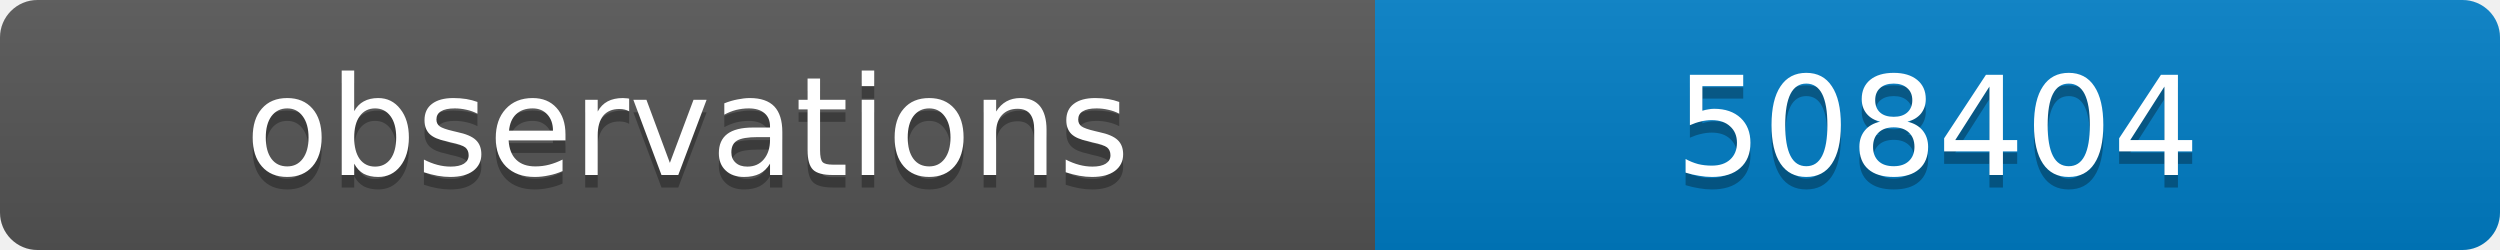
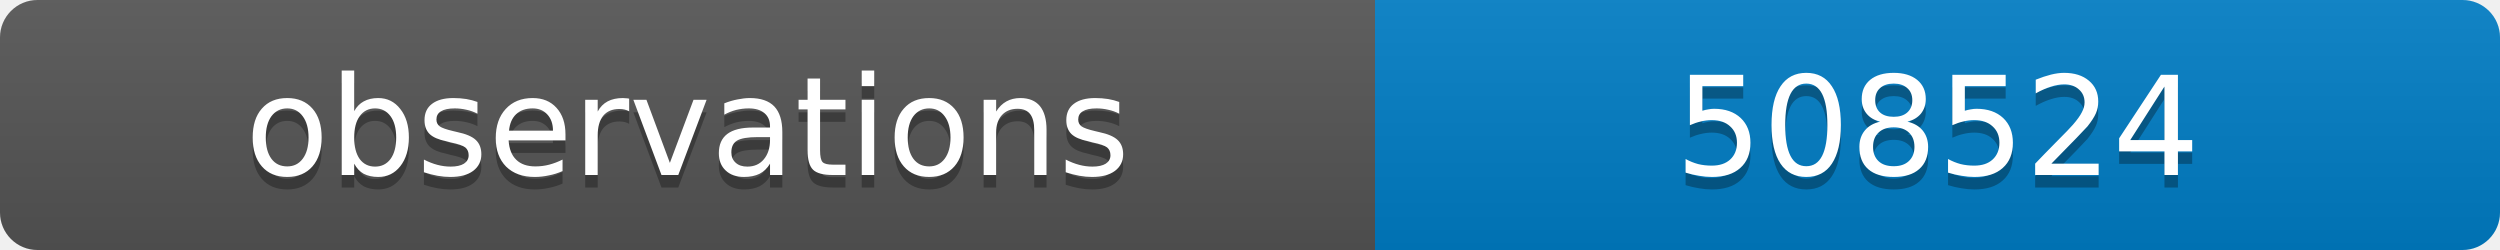
<svg xmlns="http://www.w3.org/2000/svg" width="200" height="20">
  <linearGradient id="b" x2="0" y2="100%">
    <stop offset="0" stop-color="#bbb" stop-opacity=".1" />
    <stop offset="1" stop-opacity=".1" />
  </linearGradient>
  <clipPath id="a">
    <rect width="200" height="20" rx="3" fill="#fff" />
  </clipPath>
  <g clip-path="url(#a)">
    <path fill="#555" d="M0 0h110v20H0z" />
    <path fill="#007ec6" d="M110 0h90v20H110z" />
    <path fill="url(#b)" d="M0 0h200v20H0z" />
  </g>
  <g fill="#fff" text-anchor="middle" font-family="DejaVu Sans,Verdana,Geneva,sans-serif" font-size="11">
    <text x="55" y="15" fill="#010101" fill-opacity=".3">observations</text>
    <text x="55" y="14">observations</text>
-     <text x="155" y="15" fill="#010101" fill-opacity=".3">508404</text>
-     <text x="155" y="14">508404</text>
+     <text x="155" y="15" fill="#010101" fill-opacity=".3">508524</text>
+     <text x="155" y="14">508524</text>
  </g>
</svg>
